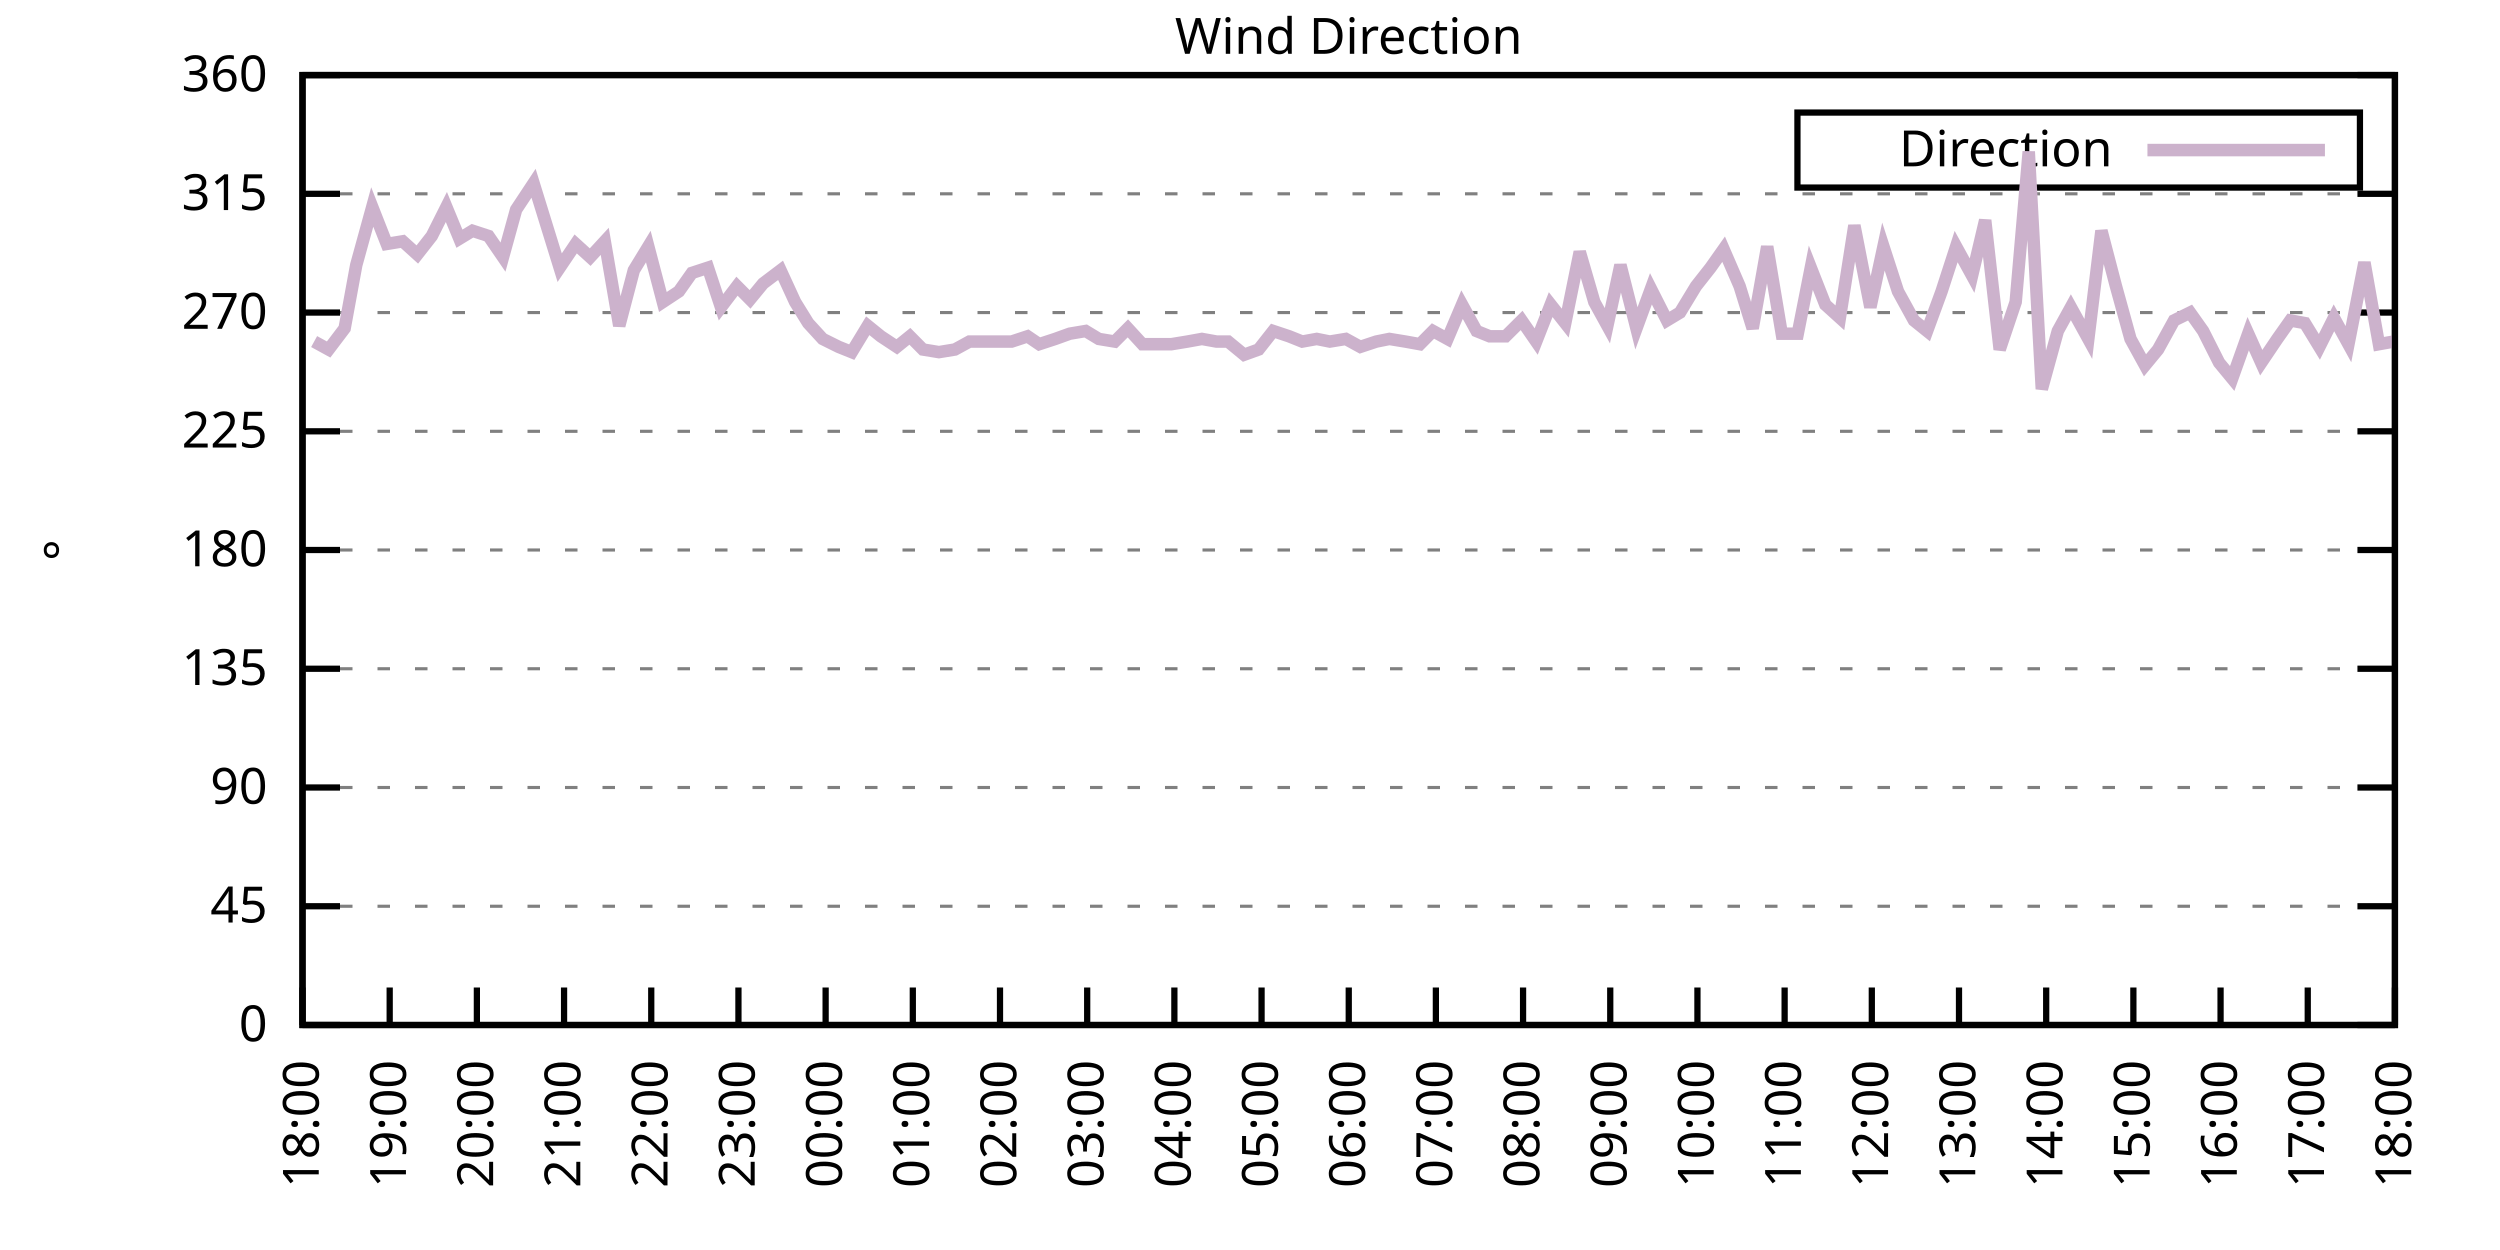
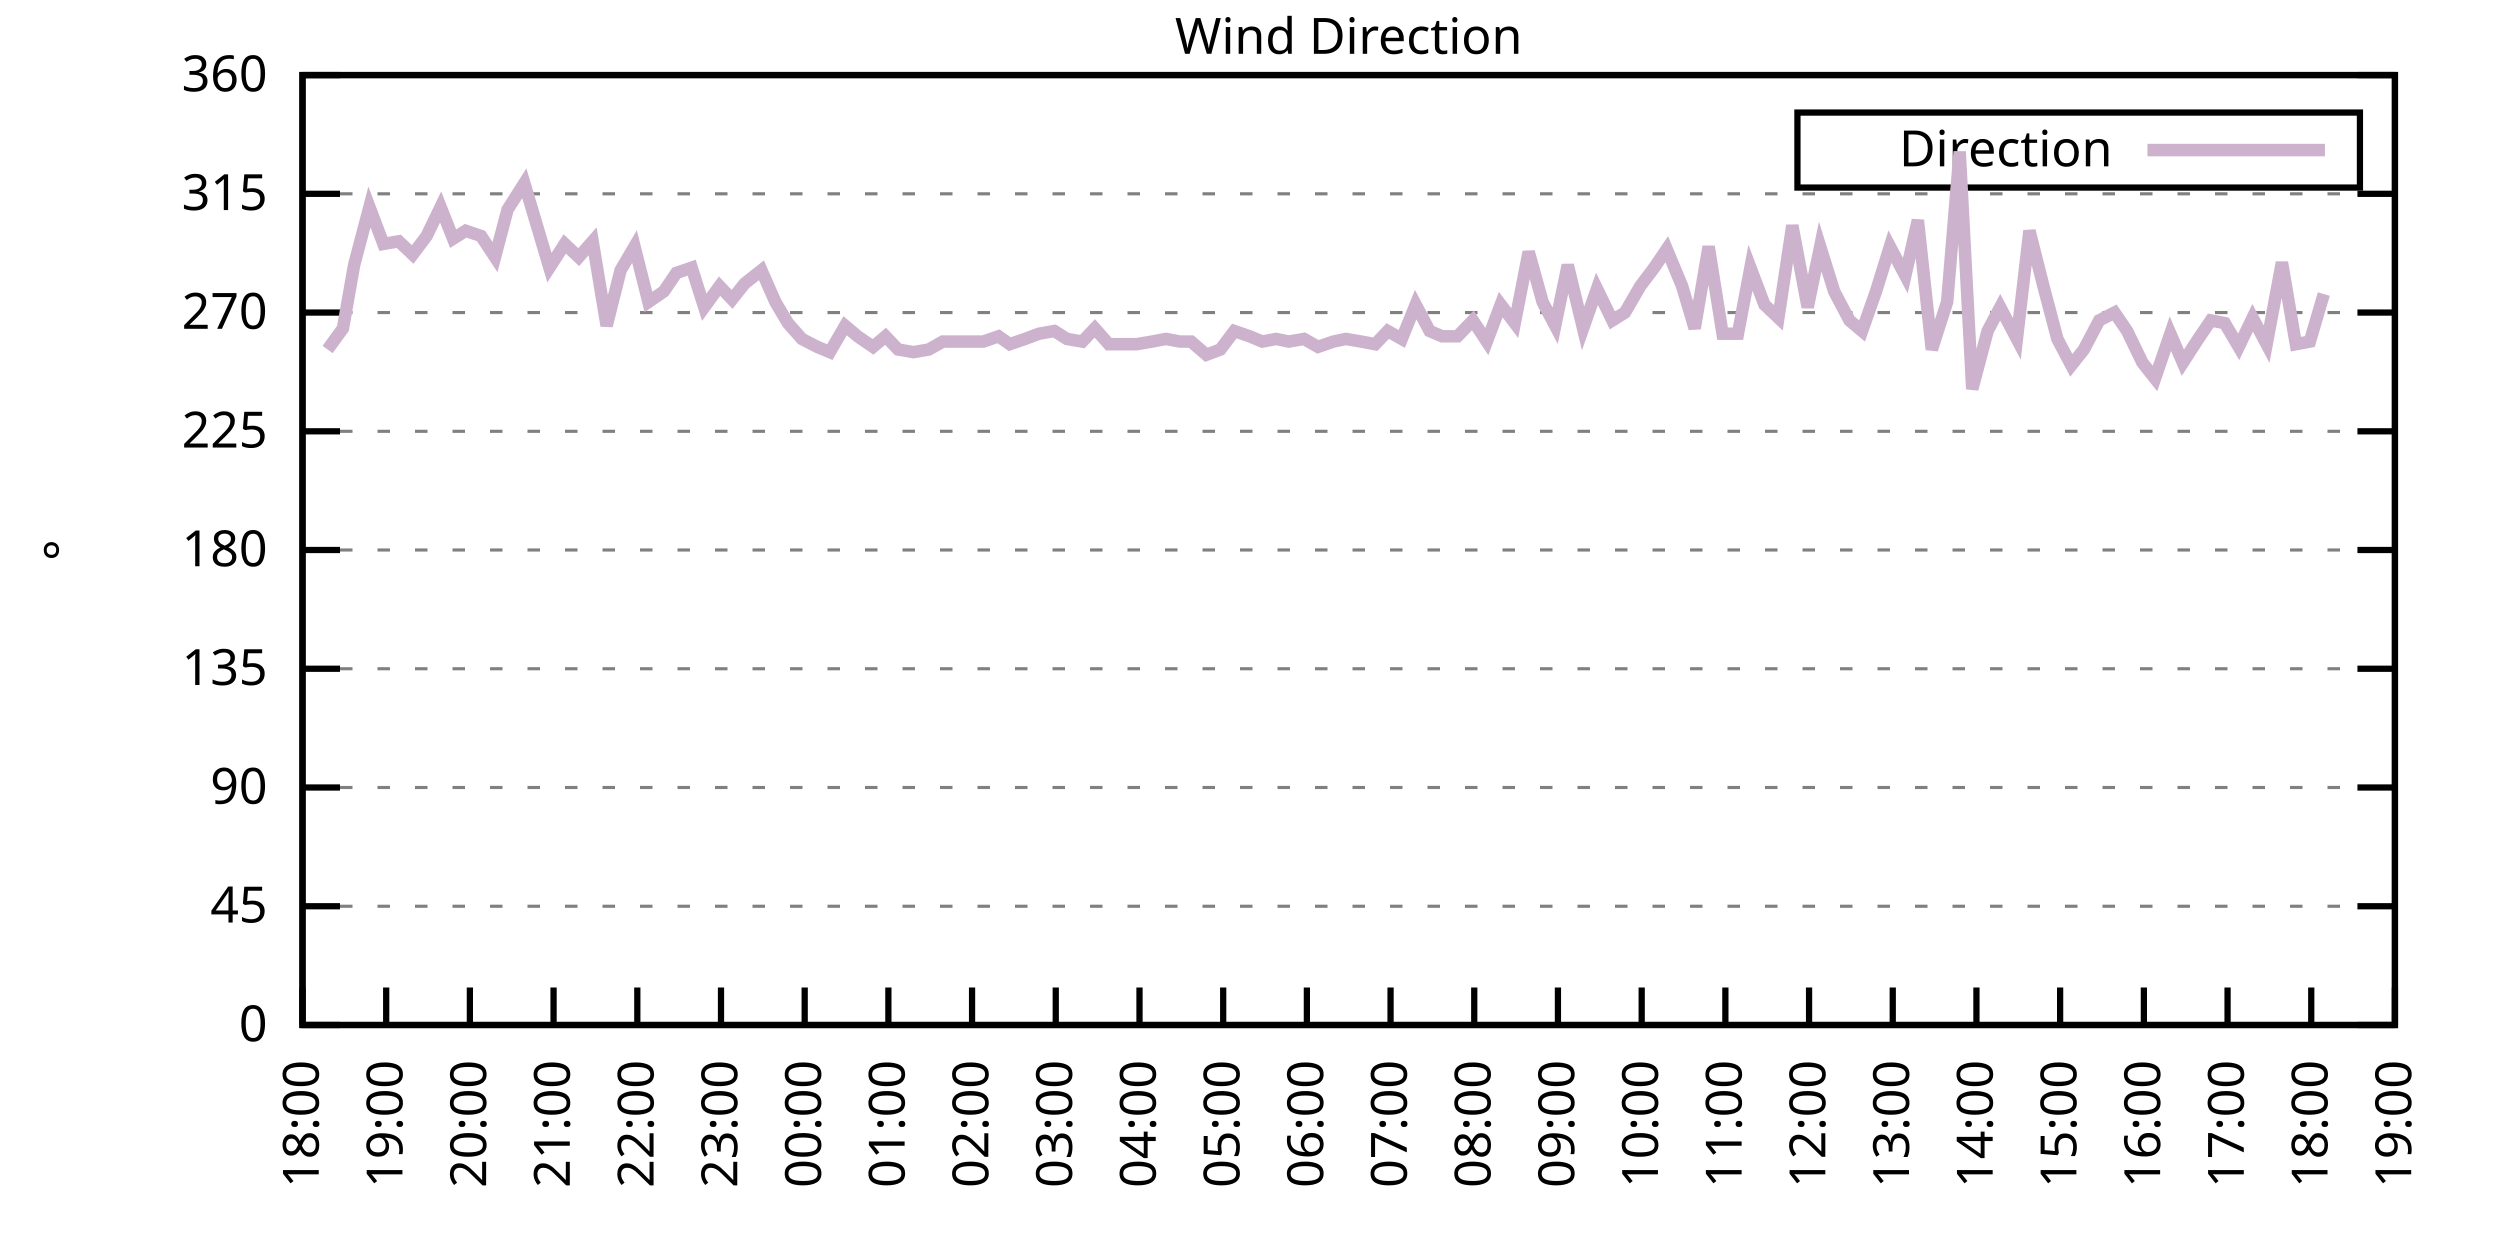
<svg xmlns="http://www.w3.org/2000/svg" xmlns:xlink="http://www.w3.org/1999/xlink" width="400" height="200" viewBox="0 0 400 200">
  <g id="gnuplot_canvas">
    <rect x="0" y="0" width="400" height="200" fill="none" />
    <defs>
      <circle id="gpDot" r="0.5" stroke-width="0.5" stroke="currentColor" />
      <path id="gpPt0" stroke-width="0.333" stroke="currentColor" d="M-1,0 h2 M0,-1 v2" />
      <path id="gpPt1" stroke-width="0.333" stroke="currentColor" d="M-1,-1 L1,1 M1,-1 L-1,1" />
      <path id="gpPt2" stroke-width="0.333" stroke="currentColor" d="M-1,0 L1,0 M0,-1 L0,1 M-1,-1 L1,1 M-1,1 L1,-1" />
      <rect id="gpPt3" stroke-width="0.333" stroke="currentColor" x="-1" y="-1" width="2" height="2" />
      <rect id="gpPt4" stroke-width="0.333" stroke="currentColor" fill="currentColor" x="-1" y="-1" width="2" height="2" />
      <circle id="gpPt5" stroke-width="0.333" stroke="currentColor" cx="0" cy="0" r="1" />
      <use xlink:href="#gpPt5" id="gpPt6" fill="currentColor" stroke="none" />
      <path id="gpPt7" stroke-width="0.333" stroke="currentColor" d="M0,-1.33 L-1.33,0.67 L1.33,0.67 z" />
      <use xlink:href="#gpPt7" id="gpPt8" fill="currentColor" stroke="none" />
      <use xlink:href="#gpPt7" id="gpPt9" stroke="currentColor" transform="rotate(180)" />
      <use xlink:href="#gpPt9" id="gpPt10" fill="currentColor" stroke="none" />
      <use xlink:href="#gpPt3" id="gpPt11" stroke="currentColor" transform="rotate(45)" />
      <use xlink:href="#gpPt11" id="gpPt12" fill="currentColor" stroke="none" />
      <path id="gpPt13" stroke-width="0.333" stroke="currentColor" d="M0,1.330 L1.265,0.411 L0.782,-1.067 L-0.782,-1.076 L-1.265,0.411 z" />
      <use xlink:href="#gpPt13" id="gpPt14" fill="currentColor" stroke="none" />
      <filter id="textbox" filterUnits="objectBoundingBox" x="0" y="0" height="1" width="1">
        <feFlood flood-color="white" flood-opacity="1" result="bgnd" />
        <feComposite in="SourceGraphic" in2="bgnd" operator="atop" />
      </filter>
      <filter id="greybox" filterUnits="objectBoundingBox" x="0" y="0" height="1" width="1">
        <feFlood flood-color="lightgrey" flood-opacity="1" result="grey" />
        <feComposite in="SourceGraphic" in2="grey" operator="atop" />
      </filter>
    </defs>
    <g fill="none" color="white" stroke="currentColor" stroke-width="1.00" stroke-linecap="butt" stroke-linejoin="miter">
</g>
    <g fill="none" color="black" stroke="currentColor" stroke-width="1.00" stroke-linecap="butt" stroke-linejoin="miter">
      <g stroke="none" shape-rendering="crispEdges">
        <polygon fill="rgb(255, 255, 255)" points="48.40,164.00 383.18,164.00 383.18,12.02 48.40,12.02 " />
      </g>
    </g>
    <g fill="none" color="black" stroke="currentColor" stroke-width="1.00" stroke-linecap="butt" stroke-linejoin="miter">
</g>
    <g fill="none" color="black" stroke="black" stroke-width="0.50" stroke-linecap="butt" stroke-linejoin="miter">
</g>
    <g fill="none" color="gray" stroke="currentColor" stroke-width="0.50" stroke-linecap="butt" stroke-linejoin="miter">
      <path stroke="gray" stroke-dasharray="2,4" class="gridline" d="M48.40,164.00 L383.19,164.00  " />
    </g>
    <g fill="none" color="gray" stroke="gray" stroke-width="1.00" stroke-linecap="butt" stroke-linejoin="miter">
</g>
    <g fill="none" color="black" stroke="currentColor" stroke-width="1.00" stroke-linecap="butt" stroke-linejoin="miter">
      <path stroke="black" d="M48.40,164.00 L54.40,164.00 M383.19,164.00 L377.19,164.00  " />
      <g transform="translate(42.80,166.60)" stroke="none" fill="black" font-family="Sans" font-size="8.00" text-anchor="end">
        <text>
          <tspan font-family="Sans"> 0</tspan>
        </text>
      </g>
    </g>
    <g fill="none" color="black" stroke="currentColor" stroke-width="1.00" stroke-linecap="butt" stroke-linejoin="miter">
</g>
    <g fill="none" color="black" stroke="black" stroke-width="0.50" stroke-linecap="butt" stroke-linejoin="miter">
</g>
    <g fill="none" color="gray" stroke="currentColor" stroke-width="0.50" stroke-linecap="butt" stroke-linejoin="miter">
      <path stroke="gray" stroke-dasharray="2,4" class="gridline" d="M48.40,145.00 L383.19,145.00  " />
    </g>
    <g fill="none" color="gray" stroke="gray" stroke-width="1.00" stroke-linecap="butt" stroke-linejoin="miter">
</g>
    <g fill="none" color="black" stroke="currentColor" stroke-width="1.00" stroke-linecap="butt" stroke-linejoin="miter">
      <path stroke="black" d="M48.40,145.00 L54.40,145.00 M383.19,145.00 L377.19,145.00  " />
      <g transform="translate(42.80,147.60)" stroke="none" fill="black" font-family="Sans" font-size="8.00" text-anchor="end">
        <text>
          <tspan font-family="Sans"> 45</tspan>
        </text>
      </g>
    </g>
    <g fill="none" color="black" stroke="currentColor" stroke-width="1.00" stroke-linecap="butt" stroke-linejoin="miter">
</g>
    <g fill="none" color="black" stroke="black" stroke-width="0.50" stroke-linecap="butt" stroke-linejoin="miter">
</g>
    <g fill="none" color="gray" stroke="currentColor" stroke-width="0.50" stroke-linecap="butt" stroke-linejoin="miter">
      <path stroke="gray" stroke-dasharray="2,4" class="gridline" d="M48.40,126.00 L383.19,126.00  " />
    </g>
    <g fill="none" color="gray" stroke="gray" stroke-width="1.00" stroke-linecap="butt" stroke-linejoin="miter">
</g>
    <g fill="none" color="black" stroke="currentColor" stroke-width="1.00" stroke-linecap="butt" stroke-linejoin="miter">
      <path stroke="black" d="M48.40,126.00 L54.40,126.00 M383.19,126.00 L377.19,126.00  " />
      <g transform="translate(42.80,128.60)" stroke="none" fill="black" font-family="Sans" font-size="8.00" text-anchor="end">
        <text>
          <tspan font-family="Sans"> 90</tspan>
        </text>
      </g>
    </g>
    <g fill="none" color="black" stroke="currentColor" stroke-width="1.00" stroke-linecap="butt" stroke-linejoin="miter">
</g>
    <g fill="none" color="black" stroke="black" stroke-width="0.50" stroke-linecap="butt" stroke-linejoin="miter">
</g>
    <g fill="none" color="gray" stroke="currentColor" stroke-width="0.50" stroke-linecap="butt" stroke-linejoin="miter">
      <path stroke="gray" stroke-dasharray="2,4" class="gridline" d="M48.40,107.00 L383.19,107.00  " />
    </g>
    <g fill="none" color="gray" stroke="gray" stroke-width="1.00" stroke-linecap="butt" stroke-linejoin="miter">
</g>
    <g fill="none" color="black" stroke="currentColor" stroke-width="1.00" stroke-linecap="butt" stroke-linejoin="miter">
      <path stroke="black" d="M48.40,107.00 L54.40,107.00 M383.19,107.00 L377.19,107.00  " />
      <g transform="translate(42.80,109.60)" stroke="none" fill="black" font-family="Sans" font-size="8.00" text-anchor="end">
        <text>
          <tspan font-family="Sans"> 135</tspan>
        </text>
      </g>
    </g>
    <g fill="none" color="black" stroke="currentColor" stroke-width="1.00" stroke-linecap="butt" stroke-linejoin="miter">
</g>
    <g fill="none" color="black" stroke="black" stroke-width="0.50" stroke-linecap="butt" stroke-linejoin="miter">
</g>
    <g fill="none" color="gray" stroke="currentColor" stroke-width="0.50" stroke-linecap="butt" stroke-linejoin="miter">
      <path stroke="gray" stroke-dasharray="2,4" class="gridline" d="M48.40,88.00 L383.19,88.00  " />
    </g>
    <g fill="none" color="gray" stroke="gray" stroke-width="1.00" stroke-linecap="butt" stroke-linejoin="miter">
</g>
    <g fill="none" color="black" stroke="currentColor" stroke-width="1.00" stroke-linecap="butt" stroke-linejoin="miter">
      <path stroke="black" d="M48.40,88.00 L54.40,88.00 M383.19,88.00 L377.19,88.00  " />
      <g transform="translate(42.80,90.60)" stroke="none" fill="black" font-family="Sans" font-size="8.00" text-anchor="end">
        <text>
          <tspan font-family="Sans"> 180</tspan>
        </text>
      </g>
    </g>
    <g fill="none" color="black" stroke="currentColor" stroke-width="1.00" stroke-linecap="butt" stroke-linejoin="miter">
</g>
    <g fill="none" color="black" stroke="black" stroke-width="0.50" stroke-linecap="butt" stroke-linejoin="miter">
</g>
    <g fill="none" color="gray" stroke="currentColor" stroke-width="0.50" stroke-linecap="butt" stroke-linejoin="miter">
      <path stroke="gray" stroke-dasharray="2,4" class="gridline" d="M48.40,69.01 L383.19,69.01  " />
    </g>
    <g fill="none" color="gray" stroke="gray" stroke-width="1.00" stroke-linecap="butt" stroke-linejoin="miter">
</g>
    <g fill="none" color="black" stroke="currentColor" stroke-width="1.00" stroke-linecap="butt" stroke-linejoin="miter">
      <path stroke="black" d="M48.40,69.01 L54.40,69.01 M383.19,69.01 L377.19,69.01  " />
      <g transform="translate(42.80,71.61)" stroke="none" fill="black" font-family="Sans" font-size="8.00" text-anchor="end">
        <text>
          <tspan font-family="Sans"> 225</tspan>
        </text>
      </g>
    </g>
    <g fill="none" color="black" stroke="currentColor" stroke-width="1.00" stroke-linecap="butt" stroke-linejoin="miter">
</g>
    <g fill="none" color="black" stroke="black" stroke-width="0.50" stroke-linecap="butt" stroke-linejoin="miter">
</g>
    <g fill="none" color="gray" stroke="currentColor" stroke-width="0.50" stroke-linecap="butt" stroke-linejoin="miter">
      <path stroke="gray" stroke-dasharray="2,4" class="gridline" d="M48.40,50.01 L383.19,50.01  " />
    </g>
    <g fill="none" color="gray" stroke="gray" stroke-width="1.00" stroke-linecap="butt" stroke-linejoin="miter">
</g>
    <g fill="none" color="black" stroke="currentColor" stroke-width="1.00" stroke-linecap="butt" stroke-linejoin="miter">
      <path stroke="black" d="M48.40,50.01 L54.40,50.01 M383.19,50.01 L377.19,50.01  " />
      <g transform="translate(42.80,52.61)" stroke="none" fill="black" font-family="Sans" font-size="8.00" text-anchor="end">
        <text>
          <tspan font-family="Sans"> 270</tspan>
        </text>
      </g>
    </g>
    <g fill="none" color="black" stroke="currentColor" stroke-width="1.00" stroke-linecap="butt" stroke-linejoin="miter">
</g>
    <g fill="none" color="black" stroke="black" stroke-width="0.50" stroke-linecap="butt" stroke-linejoin="miter">
</g>
    <g fill="none" color="gray" stroke="currentColor" stroke-width="0.50" stroke-linecap="butt" stroke-linejoin="miter">
      <path stroke="gray" stroke-dasharray="2,4" class="gridline" d="M48.40,31.01 L383.19,31.01  " />
    </g>
    <g fill="none" color="gray" stroke="gray" stroke-width="1.00" stroke-linecap="butt" stroke-linejoin="miter">
</g>
    <g fill="none" color="black" stroke="currentColor" stroke-width="1.00" stroke-linecap="butt" stroke-linejoin="miter">
      <path stroke="black" d="M48.40,31.01 L54.40,31.01 M383.19,31.01 L377.19,31.01  " />
      <g transform="translate(42.80,33.61)" stroke="none" fill="black" font-family="Sans" font-size="8.00" text-anchor="end">
        <text>
          <tspan font-family="Sans"> 315</tspan>
        </text>
      </g>
    </g>
    <g fill="none" color="black" stroke="currentColor" stroke-width="1.00" stroke-linecap="butt" stroke-linejoin="miter">
</g>
    <g fill="none" color="black" stroke="black" stroke-width="0.50" stroke-linecap="butt" stroke-linejoin="miter">
</g>
    <g fill="none" color="gray" stroke="currentColor" stroke-width="0.50" stroke-linecap="butt" stroke-linejoin="miter">
      <path stroke="gray" stroke-dasharray="2,4" class="gridline" d="M48.40,12.01 L383.19,12.01  " />
    </g>
    <g fill="none" color="gray" stroke="gray" stroke-width="1.00" stroke-linecap="butt" stroke-linejoin="miter">
</g>
    <g fill="none" color="black" stroke="currentColor" stroke-width="1.00" stroke-linecap="butt" stroke-linejoin="miter">
      <path stroke="black" d="M48.40,12.01 L54.40,12.01 M383.19,12.01 L377.19,12.01  " />
      <g transform="translate(42.80,14.61)" stroke="none" fill="black" font-family="Sans" font-size="8.00" text-anchor="end">
        <text>
          <tspan font-family="Sans"> 360</tspan>
        </text>
      </g>
    </g>
    <g fill="none" color="black" stroke="currentColor" stroke-width="1.00" stroke-linecap="butt" stroke-linejoin="miter">
      <path stroke="black" d="M48.40,164.00 L48.40,158.00  " />
      <g transform="translate(51.00,169.60) rotate(270.00)" stroke="none" fill="black" font-family="Sans" font-size="8.00" text-anchor="end">
        <text>
          <tspan font-family="Sans">18:00</tspan>
        </text>
      </g>
    </g>
    <g fill="none" color="black" stroke="currentColor" stroke-width="1.00" stroke-linecap="butt" stroke-linejoin="miter">
-       <path stroke="black" d="M62.35,164.00 L62.35,158.00  " />
-       <g transform="translate(64.95,169.60) rotate(270.00)" stroke="none" fill="black" font-family="Sans" font-size="8.00" text-anchor="end">
+       <path stroke="black" d="M61.79,164.00 L61.79,158.00  " />
+       <g transform="translate(64.39,169.60) rotate(270.00)" stroke="none" fill="black" font-family="Sans" font-size="8.00" text-anchor="end">
        <text>
          <tspan font-family="Sans">19:00</tspan>
        </text>
      </g>
    </g>
    <g fill="none" color="black" stroke="currentColor" stroke-width="1.00" stroke-linecap="butt" stroke-linejoin="miter">
-       <path stroke="black" d="M76.30,164.00 L76.30,158.00  " />
-       <g transform="translate(78.90,169.60) rotate(270.00)" stroke="none" fill="black" font-family="Sans" font-size="8.00" text-anchor="end">
+       <path stroke="black" d="M75.18,164.00 L75.18,158.00  " />
+       <g transform="translate(77.78,169.60) rotate(270.00)" stroke="none" fill="black" font-family="Sans" font-size="8.00" text-anchor="end">
        <text>
          <tspan font-family="Sans">20:00</tspan>
        </text>
      </g>
    </g>
    <g fill="none" color="black" stroke="currentColor" stroke-width="1.00" stroke-linecap="butt" stroke-linejoin="miter">
-       <path stroke="black" d="M90.25,164.00 L90.25,158.00  " />
-       <g transform="translate(92.85,169.60) rotate(270.00)" stroke="none" fill="black" font-family="Sans" font-size="8.00" text-anchor="end">
+       <path stroke="black" d="M88.57,164.00 L88.57,158.00  " />
+       <g transform="translate(91.17,169.60) rotate(270.00)" stroke="none" fill="black" font-family="Sans" font-size="8.00" text-anchor="end">
        <text>
          <tspan font-family="Sans">21:00</tspan>
        </text>
      </g>
    </g>
    <g fill="none" color="black" stroke="currentColor" stroke-width="1.00" stroke-linecap="butt" stroke-linejoin="miter">
-       <path stroke="black" d="M104.20,164.00 L104.20,158.00  " />
-       <g transform="translate(106.80,169.60) rotate(270.00)" stroke="none" fill="black" font-family="Sans" font-size="8.00" text-anchor="end">
+       <path stroke="black" d="M101.97,164.00 L101.97,158.00  " />
+       <g transform="translate(104.57,169.60) rotate(270.00)" stroke="none" fill="black" font-family="Sans" font-size="8.00" text-anchor="end">
        <text>
          <tspan font-family="Sans">22:00</tspan>
        </text>
      </g>
    </g>
    <g fill="none" color="black" stroke="currentColor" stroke-width="1.00" stroke-linecap="butt" stroke-linejoin="miter">
-       <path stroke="black" d="M118.15,164.00 L118.15,158.00  " />
-       <g transform="translate(120.75,169.60) rotate(270.00)" stroke="none" fill="black" font-family="Sans" font-size="8.00" text-anchor="end">
+       <path stroke="black" d="M115.36,164.00 L115.36,158.00  " />
+       <g transform="translate(117.96,169.60) rotate(270.00)" stroke="none" fill="black" font-family="Sans" font-size="8.00" text-anchor="end">
        <text>
          <tspan font-family="Sans">23:00</tspan>
        </text>
      </g>
    </g>
    <g fill="none" color="black" stroke="currentColor" stroke-width="1.00" stroke-linecap="butt" stroke-linejoin="miter">
-       <path stroke="black" d="M132.10,164.00 L132.10,158.00  " />
-       <g transform="translate(134.70,169.60) rotate(270.00)" stroke="none" fill="black" font-family="Sans" font-size="8.00" text-anchor="end">
+       <path stroke="black" d="M128.75,164.00 L128.75,158.00  " />
+       <g transform="translate(131.35,169.60) rotate(270.00)" stroke="none" fill="black" font-family="Sans" font-size="8.00" text-anchor="end">
        <text>
          <tspan font-family="Sans">00:00</tspan>
        </text>
      </g>
    </g>
    <g fill="none" color="black" stroke="currentColor" stroke-width="1.00" stroke-linecap="butt" stroke-linejoin="miter">
-       <path stroke="black" d="M146.05,164.00 L146.05,158.00  " />
-       <g transform="translate(148.65,169.60) rotate(270.00)" stroke="none" fill="black" font-family="Sans" font-size="8.00" text-anchor="end">
+       <path stroke="black" d="M142.14,164.00 L142.14,158.00  " />
+       <g transform="translate(144.74,169.60) rotate(270.00)" stroke="none" fill="black" font-family="Sans" font-size="8.00" text-anchor="end">
        <text>
          <tspan font-family="Sans">01:00</tspan>
        </text>
      </g>
    </g>
    <g fill="none" color="black" stroke="currentColor" stroke-width="1.00" stroke-linecap="butt" stroke-linejoin="miter">
-       <path stroke="black" d="M160.00,164.00 L160.00,158.00  " />
-       <g transform="translate(162.60,169.60) rotate(270.00)" stroke="none" fill="black" font-family="Sans" font-size="8.00" text-anchor="end">
+       <path stroke="black" d="M155.53,164.00 L155.53,158.00  " />
+       <g transform="translate(158.13,169.60) rotate(270.00)" stroke="none" fill="black" font-family="Sans" font-size="8.00" text-anchor="end">
        <text>
          <tspan font-family="Sans">02:00</tspan>
        </text>
      </g>
    </g>
    <g fill="none" color="black" stroke="currentColor" stroke-width="1.00" stroke-linecap="butt" stroke-linejoin="miter">
-       <path stroke="black" d="M173.95,164.00 L173.95,158.00  " />
-       <g transform="translate(176.55,169.60) rotate(270.00)" stroke="none" fill="black" font-family="Sans" font-size="8.00" text-anchor="end">
+       <path stroke="black" d="M168.92,164.00 L168.92,158.00  " />
+       <g transform="translate(171.52,169.60) rotate(270.00)" stroke="none" fill="black" font-family="Sans" font-size="8.00" text-anchor="end">
        <text>
          <tspan font-family="Sans">03:00</tspan>
        </text>
      </g>
    </g>
    <g fill="none" color="black" stroke="currentColor" stroke-width="1.00" stroke-linecap="butt" stroke-linejoin="miter">
-       <path stroke="black" d="M187.90,164.00 L187.90,158.00  " />
-       <g transform="translate(190.50,169.60) rotate(270.00)" stroke="none" fill="black" font-family="Sans" font-size="8.00" text-anchor="end">
+       <path stroke="black" d="M182.32,164.00 L182.32,158.00  " />
+       <g transform="translate(184.92,169.60) rotate(270.00)" stroke="none" fill="black" font-family="Sans" font-size="8.00" text-anchor="end">
        <text>
          <tspan font-family="Sans">04:00</tspan>
        </text>
      </g>
    </g>
    <g fill="none" color="black" stroke="currentColor" stroke-width="1.00" stroke-linecap="butt" stroke-linejoin="miter">
-       <path stroke="black" d="M201.85,164.00 L201.85,158.00  " />
-       <g transform="translate(204.45,169.60) rotate(270.00)" stroke="none" fill="black" font-family="Sans" font-size="8.00" text-anchor="end">
+       <path stroke="black" d="M195.71,164.00 L195.71,158.00  " />
+       <g transform="translate(198.31,169.60) rotate(270.00)" stroke="none" fill="black" font-family="Sans" font-size="8.00" text-anchor="end">
        <text>
          <tspan font-family="Sans">05:00</tspan>
        </text>
      </g>
    </g>
    <g fill="none" color="black" stroke="currentColor" stroke-width="1.00" stroke-linecap="butt" stroke-linejoin="miter">
-       <path stroke="black" d="M215.80,164.00 L215.80,158.00  " />
-       <g transform="translate(218.40,169.60) rotate(270.00)" stroke="none" fill="black" font-family="Sans" font-size="8.00" text-anchor="end">
+       <path stroke="black" d="M209.10,164.00 L209.10,158.00  " />
+       <g transform="translate(211.70,169.60) rotate(270.00)" stroke="none" fill="black" font-family="Sans" font-size="8.00" text-anchor="end">
        <text>
          <tspan font-family="Sans">06:00</tspan>
        </text>
      </g>
    </g>
    <g fill="none" color="black" stroke="currentColor" stroke-width="1.00" stroke-linecap="butt" stroke-linejoin="miter">
-       <path stroke="black" d="M229.74,164.00 L229.74,158.00  " />
-       <g transform="translate(232.34,169.60) rotate(270.00)" stroke="none" fill="black" font-family="Sans" font-size="8.00" text-anchor="end">
+       <path stroke="black" d="M222.49,164.00 L222.49,158.00  " />
+       <g transform="translate(225.09,169.60) rotate(270.00)" stroke="none" fill="black" font-family="Sans" font-size="8.00" text-anchor="end">
        <text>
          <tspan font-family="Sans">07:00</tspan>
        </text>
      </g>
    </g>
    <g fill="none" color="black" stroke="currentColor" stroke-width="1.00" stroke-linecap="butt" stroke-linejoin="miter">
-       <path stroke="black" d="M243.69,164.00 L243.69,158.00  " />
-       <g transform="translate(246.29,169.60) rotate(270.00)" stroke="none" fill="black" font-family="Sans" font-size="8.00" text-anchor="end">
+       <path stroke="black" d="M235.88,164.00 L235.88,158.00  " />
+       <g transform="translate(238.48,169.60) rotate(270.00)" stroke="none" fill="black" font-family="Sans" font-size="8.00" text-anchor="end">
        <text>
          <tspan font-family="Sans">08:00</tspan>
        </text>
      </g>
    </g>
    <g fill="none" color="black" stroke="currentColor" stroke-width="1.00" stroke-linecap="butt" stroke-linejoin="miter">
-       <path stroke="black" d="M257.64,164.00 L257.64,158.00  " />
-       <g transform="translate(260.24,169.60) rotate(270.00)" stroke="none" fill="black" font-family="Sans" font-size="8.00" text-anchor="end">
+       <path stroke="black" d="M249.27,164.00 L249.27,158.00  " />
+       <g transform="translate(251.87,169.60) rotate(270.00)" stroke="none" fill="black" font-family="Sans" font-size="8.00" text-anchor="end">
        <text>
          <tspan font-family="Sans">09:00</tspan>
        </text>
      </g>
    </g>
    <g fill="none" color="black" stroke="currentColor" stroke-width="1.00" stroke-linecap="butt" stroke-linejoin="miter">
-       <path stroke="black" d="M271.59,164.00 L271.59,158.00  " />
-       <g transform="translate(274.19,169.60) rotate(270.00)" stroke="none" fill="black" font-family="Sans" font-size="8.00" text-anchor="end">
+       <path stroke="black" d="M262.67,164.00 L262.67,158.00  " />
+       <g transform="translate(265.27,169.60) rotate(270.00)" stroke="none" fill="black" font-family="Sans" font-size="8.00" text-anchor="end">
        <text>
          <tspan font-family="Sans">10:00</tspan>
        </text>
      </g>
    </g>
    <g fill="none" color="black" stroke="currentColor" stroke-width="1.00" stroke-linecap="butt" stroke-linejoin="miter">
-       <path stroke="black" d="M285.54,164.00 L285.54,158.00  " />
-       <g transform="translate(288.14,169.60) rotate(270.00)" stroke="none" fill="black" font-family="Sans" font-size="8.00" text-anchor="end">
+       <path stroke="black" d="M276.06,164.00 L276.06,158.00  " />
+       <g transform="translate(278.66,169.60) rotate(270.00)" stroke="none" fill="black" font-family="Sans" font-size="8.00" text-anchor="end">
        <text>
          <tspan font-family="Sans">11:00</tspan>
        </text>
      </g>
    </g>
    <g fill="none" color="black" stroke="currentColor" stroke-width="1.00" stroke-linecap="butt" stroke-linejoin="miter">
-       <path stroke="black" d="M299.49,164.00 L299.49,158.00  " />
-       <g transform="translate(302.09,169.60) rotate(270.00)" stroke="none" fill="black" font-family="Sans" font-size="8.00" text-anchor="end">
+       <path stroke="black" d="M289.45,164.00 L289.45,158.00  " />
+       <g transform="translate(292.05,169.60) rotate(270.00)" stroke="none" fill="black" font-family="Sans" font-size="8.00" text-anchor="end">
        <text>
          <tspan font-family="Sans">12:00</tspan>
        </text>
      </g>
    </g>
    <g fill="none" color="black" stroke="currentColor" stroke-width="1.00" stroke-linecap="butt" stroke-linejoin="miter">
-       <path stroke="black" d="M313.44,164.00 L313.44,158.00  " />
-       <g transform="translate(316.04,169.60) rotate(270.00)" stroke="none" fill="black" font-family="Sans" font-size="8.00" text-anchor="end">
+       <path stroke="black" d="M302.84,164.00 L302.84,158.00  " />
+       <g transform="translate(305.44,169.60) rotate(270.00)" stroke="none" fill="black" font-family="Sans" font-size="8.00" text-anchor="end">
        <text>
          <tspan font-family="Sans">13:00</tspan>
        </text>
      </g>
    </g>
    <g fill="none" color="black" stroke="currentColor" stroke-width="1.00" stroke-linecap="butt" stroke-linejoin="miter">
-       <path stroke="black" d="M327.39,164.00 L327.39,158.00  " />
-       <g transform="translate(329.99,169.60) rotate(270.00)" stroke="none" fill="black" font-family="Sans" font-size="8.00" text-anchor="end">
+       <path stroke="black" d="M316.23,164.00 L316.23,158.00  " />
+       <g transform="translate(318.83,169.60) rotate(270.00)" stroke="none" fill="black" font-family="Sans" font-size="8.00" text-anchor="end">
        <text>
          <tspan font-family="Sans">14:00</tspan>
        </text>
      </g>
    </g>
    <g fill="none" color="black" stroke="currentColor" stroke-width="1.00" stroke-linecap="butt" stroke-linejoin="miter">
-       <path stroke="black" d="M341.34,164.00 L341.34,158.00  " />
-       <g transform="translate(343.94,169.60) rotate(270.00)" stroke="none" fill="black" font-family="Sans" font-size="8.00" text-anchor="end">
+       <path stroke="black" d="M329.62,164.00 L329.62,158.00  " />
+       <g transform="translate(332.22,169.60) rotate(270.00)" stroke="none" fill="black" font-family="Sans" font-size="8.00" text-anchor="end">
        <text>
          <tspan font-family="Sans">15:00</tspan>
        </text>
      </g>
    </g>
    <g fill="none" color="black" stroke="currentColor" stroke-width="1.00" stroke-linecap="butt" stroke-linejoin="miter">
-       <path stroke="black" d="M355.29,164.00 L355.29,158.00  " />
-       <g transform="translate(357.89,169.60) rotate(270.00)" stroke="none" fill="black" font-family="Sans" font-size="8.00" text-anchor="end">
+       <path stroke="black" d="M343.02,164.00 L343.02,158.00  " />
+       <g transform="translate(345.62,169.60) rotate(270.00)" stroke="none" fill="black" font-family="Sans" font-size="8.00" text-anchor="end">
        <text>
          <tspan font-family="Sans">16:00</tspan>
        </text>
      </g>
    </g>
    <g fill="none" color="black" stroke="currentColor" stroke-width="1.00" stroke-linecap="butt" stroke-linejoin="miter">
-       <path stroke="black" d="M369.24,164.00 L369.24,158.00  " />
-       <g transform="translate(371.84,169.60) rotate(270.00)" stroke="none" fill="black" font-family="Sans" font-size="8.00" text-anchor="end">
+       <path stroke="black" d="M356.41,164.00 L356.41,158.00  " />
+       <g transform="translate(359.01,169.60) rotate(270.00)" stroke="none" fill="black" font-family="Sans" font-size="8.00" text-anchor="end">
        <text>
          <tspan font-family="Sans">17:00</tspan>
+         </text>
+       </g>
+     </g>
+     <g fill="none" color="black" stroke="currentColor" stroke-width="1.00" stroke-linecap="butt" stroke-linejoin="miter">
+       <path stroke="black" d="M369.80,164.00 L369.80,158.00  " />
+       <g transform="translate(372.40,169.60) rotate(270.00)" stroke="none" fill="black" font-family="Sans" font-size="8.00" text-anchor="end">
+         <text>
+           <tspan font-family="Sans">18:00</tspan>
        </text>
      </g>
    </g>
    <g fill="none" color="black" stroke="currentColor" stroke-width="1.00" stroke-linecap="butt" stroke-linejoin="miter">
      <path stroke="black" d="M383.19,164.00 L383.19,158.00  " />
      <g transform="translate(385.79,169.60) rotate(270.00)" stroke="none" fill="black" font-family="Sans" font-size="8.00" text-anchor="end">
        <text>
-           <tspan font-family="Sans">18:00</tspan>
+           <tspan font-family="Sans">19:00</tspan>
        </text>
      </g>
    </g>
    <g fill="none" color="black" stroke="currentColor" stroke-width="1.00" stroke-linecap="butt" stroke-linejoin="miter">
</g>
    <g fill="none" color="black" stroke="currentColor" stroke-width="1.00" stroke-linecap="butt" stroke-linejoin="miter">
      <path stroke="black" d="M48.40,12.01 L48.40,164.00 L383.19,164.00 L383.19,12.01 L48.40,12.01 Z  " />
    </g>
    <g fill="none" color="black" stroke="currentColor" stroke-width="1.00" stroke-linecap="butt" stroke-linejoin="miter">
</g>
    <g fill="none" color="black" stroke="currentColor" stroke-width="1.00" stroke-linecap="butt" stroke-linejoin="miter">
      <path stroke="black" d="M287.59,30.01 L287.59,18.01 L377.59,18.01 L377.59,30.01 L287.59,30.01 Z  " />
    </g>
    <g id="Wind_direction_plot_1">
      <g fill="none" color="white" stroke="black" stroke-width="2.00" stroke-linecap="butt" stroke-linejoin="miter">
</g>
      <g fill="none" color="black" stroke="currentColor" stroke-width="2.00" stroke-linecap="butt" stroke-linejoin="miter">
        <g transform="translate(337.99,26.61)" stroke="none" fill="black" font-family="Sans" font-size="8.00" text-anchor="end">
          <text>
            <tspan font-family="Sans">Direction</tspan>
          </text>
        </g>
      </g>
      <g fill="none" color="black" stroke="currentColor" stroke-width="2.00" stroke-linecap="butt" stroke-linejoin="miter">
-         <path stroke="rgb(204, 178, 204)" d="M343.59,24.01 L371.99,24.01 M50.26,54.65 L52.58,55.92 L55.14,52.54 L57.00,42.41 L59.56,33.12 L61.88,39.03   L64.44,38.61 L66.77,40.72 L69.09,37.76 L71.42,33.12 L73.51,38.19 L75.60,36.92 L78.16,37.76 L80.48,41.14   L82.58,33.54 L85.37,29.32 L87.46,36.08 L89.55,42.83 L92.11,39.03 L94.43,41.14 L96.76,38.61 L99.08,52.12   L101.41,43.25 L103.73,39.45 L106.06,48.32 L108.62,46.63 L110.71,43.67 L113.27,42.83 L115.36,49.16 L117.92,45.79   L120.01,47.90 L122.10,45.36 L124.89,43.25 L127.22,48.32 L129.31,51.70 L131.63,54.23 L134.19,55.50 L136.28,56.34   L138.84,52.12 L140.93,53.81 L143.49,55.50 L145.58,53.81 L147.67,55.92 L150.23,56.34 L152.79,55.92 L155.11,54.65   L157.44,54.65 L159.76,54.65 L161.86,54.65 L164.41,53.81 L166.27,55.07 L168.83,54.23 L171.16,53.39 L173.71,52.96   L175.81,54.23 L178.36,54.65 L180.46,52.54 L182.78,55.07 L185.11,55.07 L187.43,55.07 L189.99,54.65 L192.31,54.23   L194.64,54.65 L196.50,54.65 L199.06,56.76 L201.38,55.92 L203.71,52.96 L206.26,53.81 L208.36,54.65 L210.68,54.23   L212.77,54.65 L215.33,54.23 L217.65,55.50 L220.21,54.65 L222.30,54.23 L224.86,54.65 L227.19,55.07 L229.28,52.96   L231.60,54.23 L233.93,48.74 L236.25,52.96 L238.35,53.81 L240.90,53.81 L243.46,51.27 L245.79,54.65 L248.11,48.74   L250.44,51.70 L252.76,40.30 L255.09,48.32 L257.18,52.12 L259.27,42.41 L261.83,52.54 L264.15,46.21 L266.71,51.27   L268.80,50.01 L271.36,45.79 L273.69,42.83 L275.78,39.87 L278.34,45.79 L280.43,52.54 L282.75,39.45 L285.08,53.39   L287.64,53.39 L289.73,42.83 L292.05,48.74 L294.38,50.85 L296.70,36.08 L299.26,49.16 L301.35,39.45 L303.68,46.63   L306.23,51.27 L308.33,52.96 L310.65,46.63 L312.98,39.45 L315.53,44.10 L317.63,35.23 L319.95,55.92 L322.51,48.32   L324.60,24.25 L326.69,62.25 L329.25,52.96 L331.34,49.16 L334.13,54.23 L336.23,36.92 L338.55,45.79 L340.88,54.23   L343.20,58.45 L345.29,55.92 L347.85,51.27 L350.41,50.01 L352.50,52.96 L355.06,58.03 L357.15,60.56 L359.71,53.39   L361.80,58.03 L364.36,54.23 L366.45,51.27 L368.78,51.70 L371.10,55.50 L373.43,50.85 L375.75,55.07 L378.31,41.99   L380.63,55.07 L382.96,54.65  " />
+         <path stroke="rgb(204, 178, 204)" d="M343.59,24.01 L371.99,24.01 M52.42,55.92 L54.87,52.54 L56.66,42.41 L59.11,33.12 L61.35,39.03 L63.80,38.61   L66.03,40.72 L68.26,37.76 L70.50,33.12 L72.50,38.19 L74.51,36.92 L76.97,37.76 L79.20,41.14 L81.21,33.54   L83.89,29.32 L85.90,36.08 L87.91,42.83 L90.36,39.03 L92.59,41.14 L94.82,38.61 L97.06,52.12 L99.29,43.25   L101.52,39.45 L103.75,48.32 L106.21,46.63 L108.22,43.67 L110.67,42.83 L112.68,49.16 L115.13,45.79 L117.14,47.90   L119.15,45.36 L121.83,43.25 L124.06,48.32 L126.07,51.70 L128.30,54.23 L130.76,55.50 L132.77,56.34 L135.22,52.12   L137.23,53.81 L139.69,55.50 L141.69,53.81 L143.70,55.92 L146.16,56.34 L148.61,55.92 L150.85,54.65 L153.08,54.65   L155.31,54.65 L157.32,54.65 L159.77,53.81 L161.56,55.07 L164.01,54.23 L166.25,53.39 L168.70,52.96 L170.71,54.23   L173.17,54.65 L175.17,52.54 L177.41,55.07 L179.64,55.07 L181.87,55.07 L184.32,54.65 L186.56,54.23 L188.79,54.65   L190.57,54.65 L193.03,56.76 L195.26,55.92 L197.49,52.96 L199.95,53.81 L201.96,54.65 L204.19,54.23 L206.20,54.65   L208.65,54.23 L210.88,55.50 L213.34,54.65 L215.35,54.23 L217.80,54.65 L220.04,55.07 L222.04,52.96 L224.28,54.23   L226.51,48.74 L228.74,52.96 L230.75,53.81 L233.20,53.81 L235.66,51.27 L237.89,54.65 L240.12,48.74 L242.36,51.70   L244.59,40.30 L246.82,48.32 L248.83,52.12 L250.84,42.41 L253.29,52.54 L255.52,46.21 L257.98,51.27 L259.99,50.01   L262.44,45.79 L264.67,42.83 L266.68,39.87 L269.14,45.79 L271.15,52.54 L273.38,39.45 L275.61,53.39 L278.07,53.39   L280.07,42.83 L282.31,48.74 L284.54,50.85 L286.77,36.08 L289.23,49.16 L291.23,39.45 L293.47,46.63 L295.92,51.27   L297.93,52.96 L300.16,46.63 L302.39,39.45 L304.85,44.10 L306.86,35.23 L309.09,55.92 L311.54,48.32 L313.55,24.25   L315.56,62.25 L318.02,52.96 L320.03,49.16 L322.70,54.23 L324.71,36.92 L326.95,45.79 L329.18,54.23 L331.41,58.45   L333.42,55.92 L335.87,51.27 L338.33,50.01 L340.34,52.96 L342.79,58.03 L344.80,60.56 L347.26,53.39 L349.26,58.03   L351.72,54.23 L353.73,51.27 L355.96,51.70 L358.19,55.50 L360.42,50.85 L362.66,55.07 L365.11,41.99 L367.34,55.07   L369.58,54.65 L371.81,47.05  " />
      </g>
    </g>
    <g fill="none" color="black" stroke="currentColor" stroke-width="2.00" stroke-linecap="butt" stroke-linejoin="miter">
</g>
    <g fill="none" color="black" stroke="black" stroke-width="1.00" stroke-linecap="butt" stroke-linejoin="miter">
</g>
    <g fill="none" color="black" stroke="currentColor" stroke-width="1.00" stroke-linecap="butt" stroke-linejoin="miter">
      <path stroke="black" d="M48.40,12.01 L48.40,164.00 L383.19,164.00 L383.19,12.01 L48.40,12.01 Z  " />
      <g transform="translate(12.80,88.01) rotate(270.00)" stroke="none" fill="black" font-family="Sans" font-size="8.00" text-anchor="middle">
        <text>
          <tspan font-family="Sans">°</tspan>
        </text>
      </g>
    </g>
    <g fill="none" color="black" stroke="currentColor" stroke-width="1.00" stroke-linecap="butt" stroke-linejoin="miter">
</g>
    <g fill="none" color="black" stroke="currentColor" stroke-width="1.00" stroke-linecap="butt" stroke-linejoin="miter">
      <g transform="translate(215.79,8.61)" stroke="none" fill="black" font-family="Sans" font-size="8.00" text-anchor="middle">
        <text>
          <tspan font-family="Sans">Wind Direction</tspan>
        </text>
      </g>
    </g>
    <g fill="none" color="black" stroke="currentColor" stroke-width="1.00" stroke-linecap="butt" stroke-linejoin="miter">
</g>
  </g>
</svg>
